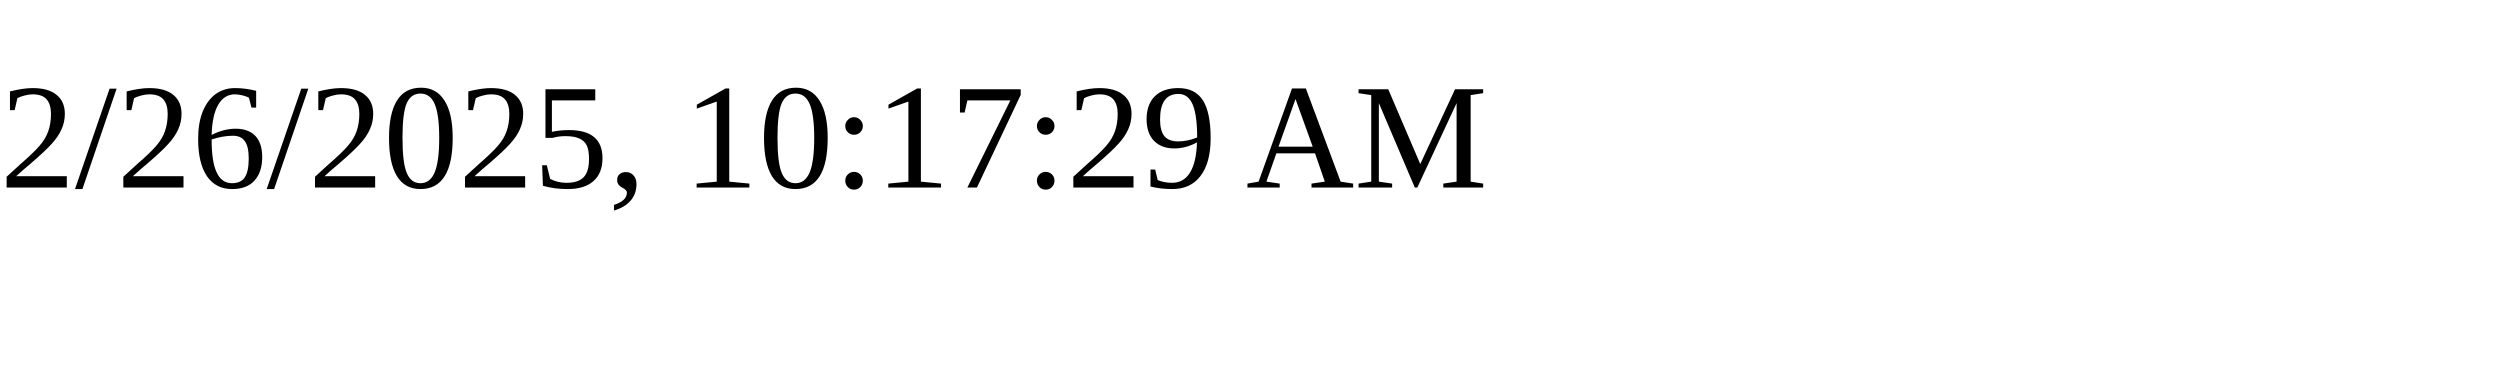
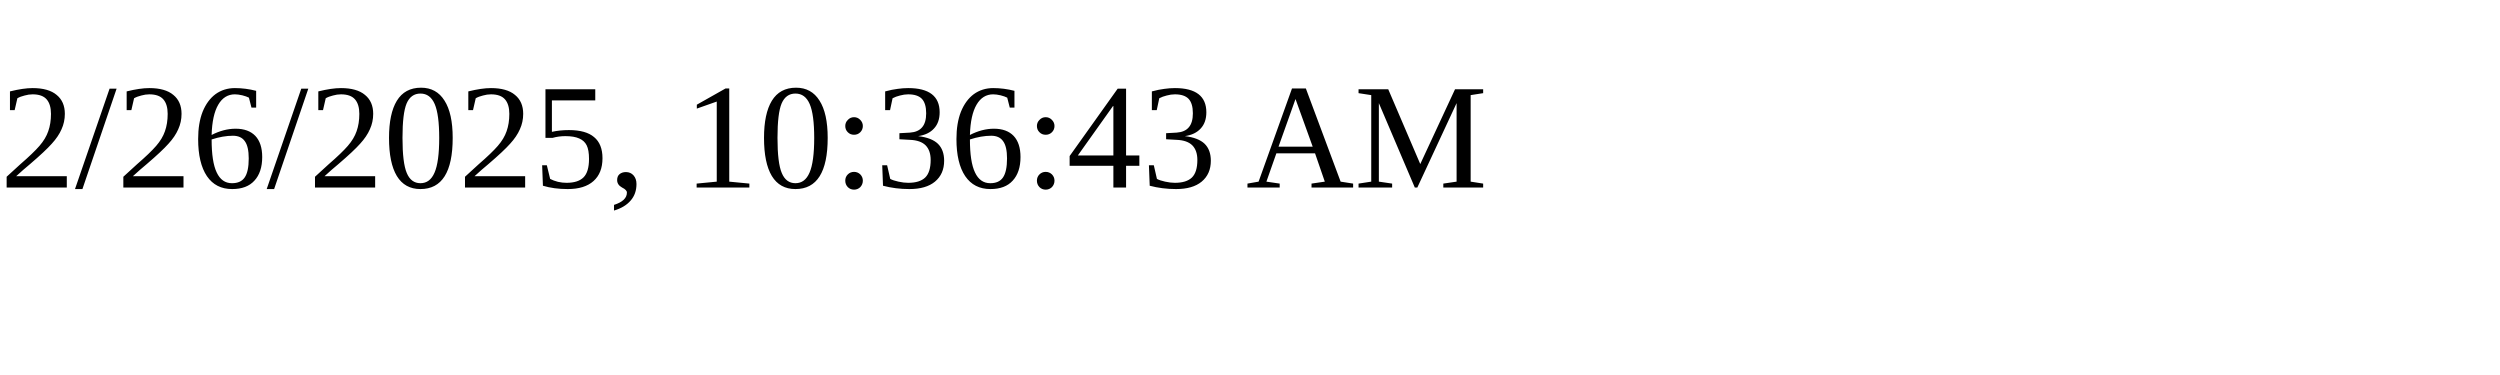
<svg xmlns="http://www.w3.org/2000/svg" height="30" width="200">
-   <text x="0" y="15">2/26/2025, 10:17:29 AM</text>
+   <text x="0" y="15">2/26/2025, 10:36:43 AM</text>
</svg>
